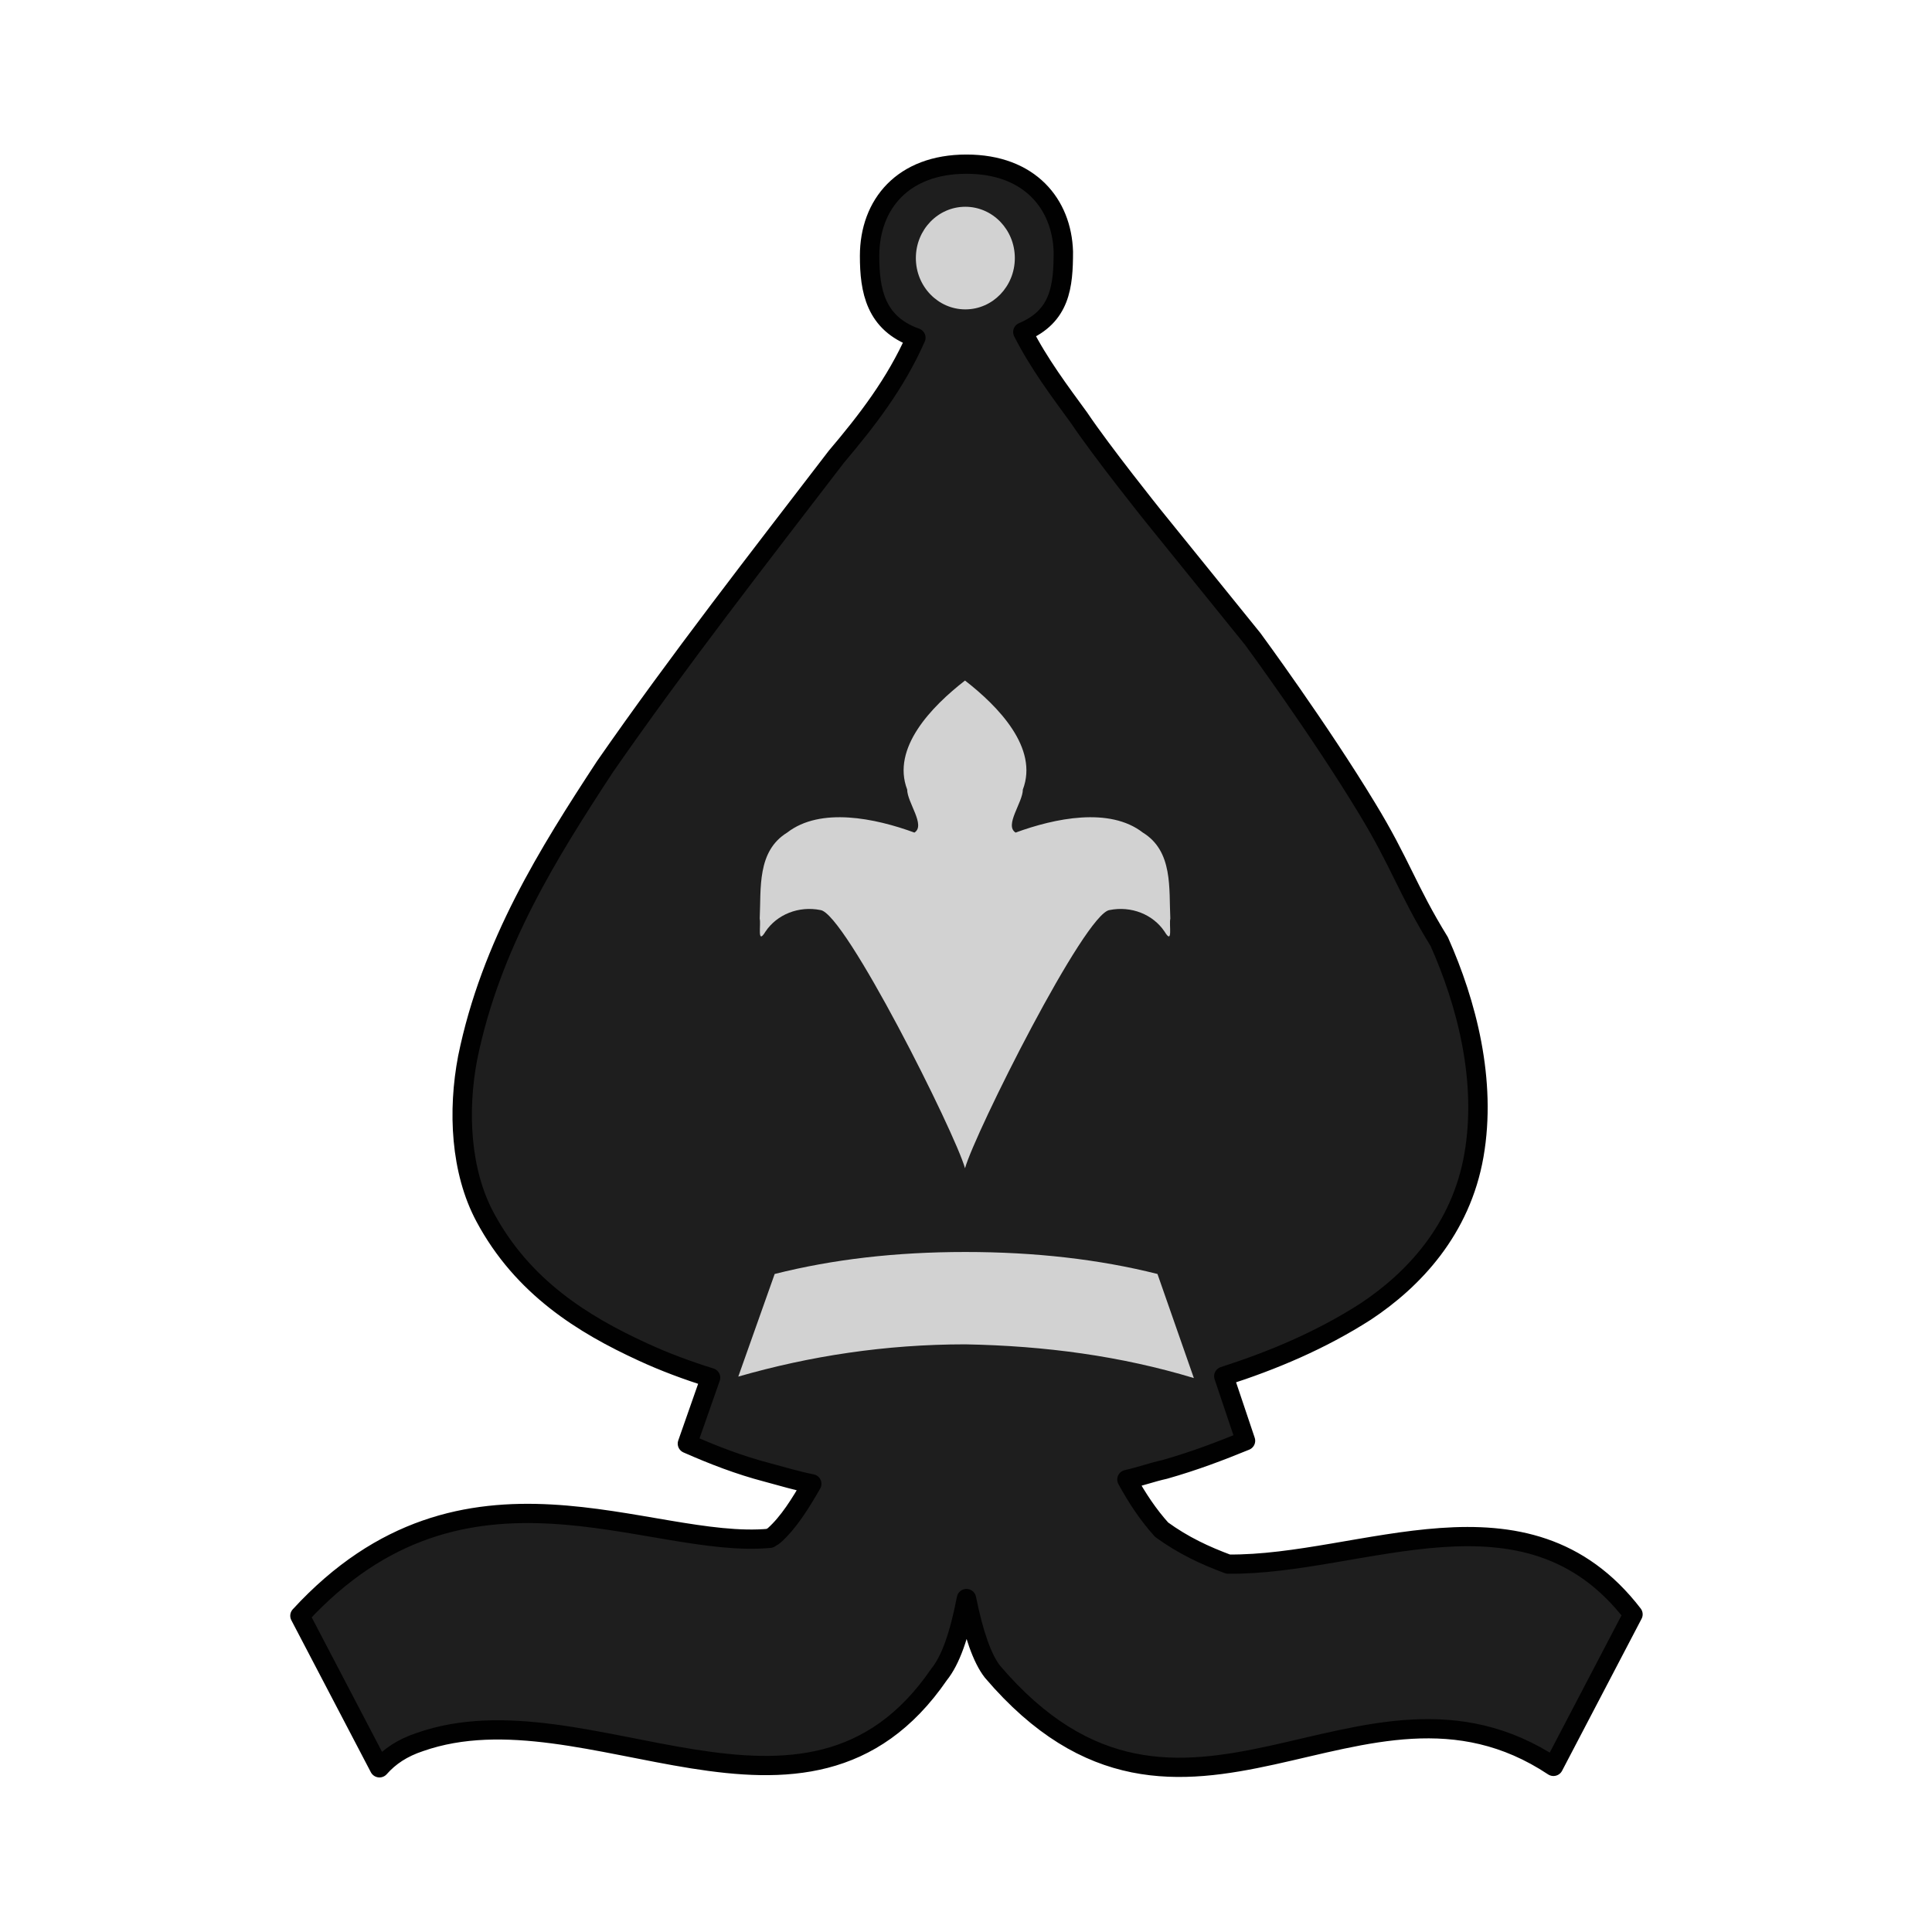
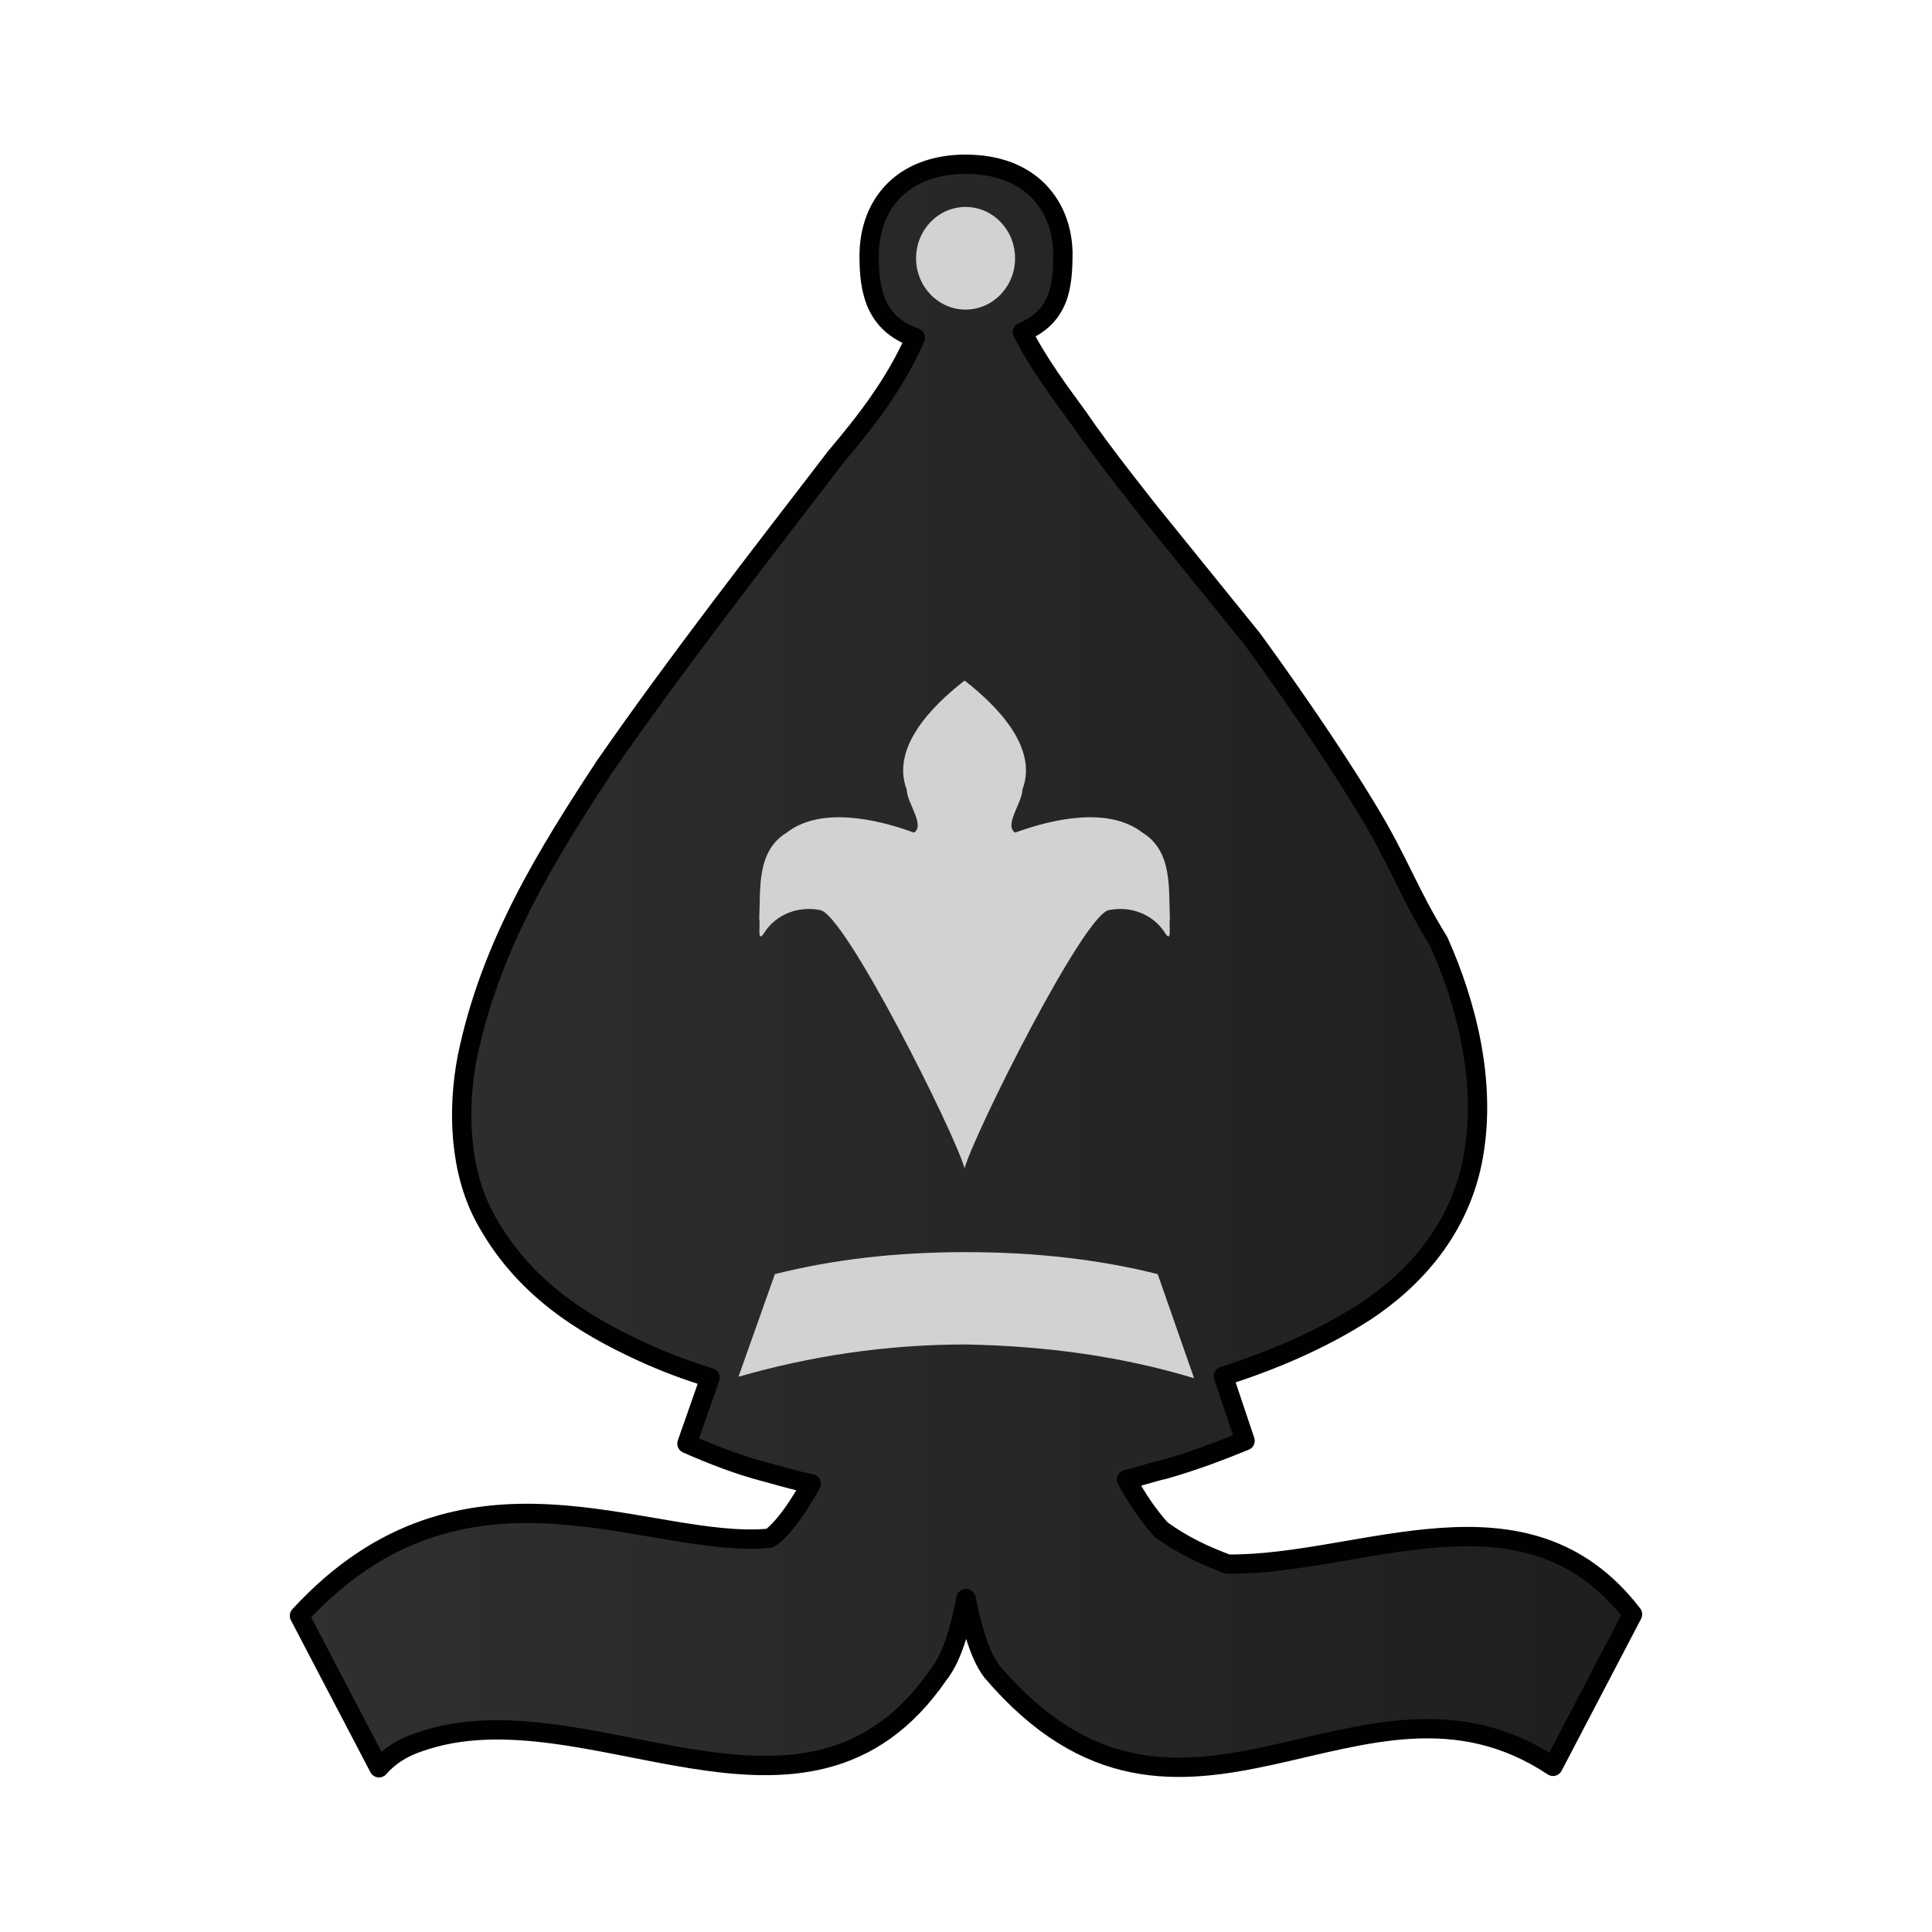
- <svg xmlns="http://www.w3.org/2000/svg" width="50mm" height="50mm" clip-rule="evenodd" fill-rule="evenodd" image-rendering="optimizeQuality" shape-rendering="geometricPrecision" text-rendering="geometricPrecision" version="1.1" viewBox="0 0 50 50">
-   <defs>
-     <linearGradient id="linearGradient3608" x1="2667.8" x2="2761.4" y1="-154.4" y2="-154.4" gradientTransform="matrix(.7588 0 0 -.7519 203.29 163.85)" gradientUnits="userSpaceOnUse">
-       <stop style="stop-color:#303030" offset="0" />
-       <stop style="stop-color:#1E1E1E" offset="1" />
+ <svg xmlns="http://www.w3.org/2000/svg" xmlns:xlink="http://www.w3.org/1999/xlink" width="50mm" height="50mm" clip-rule="evenodd" fill-rule="evenodd" image-rendering="optimizeQuality" shape-rendering="geometricPrecision" text-rendering="geometricPrecision" version="1.1" viewBox="0 0 50 50" id="svg21">
+   <defs id="defs7">
+     <linearGradient id="linearGradient3608" x1="2667.8" x2="2761.4" y1="-154.4" y2="-154.4" gradientTransform="matrix(0.2839202,0,0,-0.2791203,-914.645,143.1404)" gradientUnits="userSpaceOnUse">
+       <stop style="stop-color:#303030" offset="0" id="stop2" />
+       <stop style="stop-color:#1E1E1E" offset="1" id="stop4" />
+     </linearGradient>
+     <linearGradient gradientTransform="matrix(0.3741867,0,0,0.3711988,-990.7671,82.31309)" xlink:href="#BBBBBBB" id="linearGradient3608-3" x1="2667.829" y1="-154.4" x2="2761.371" y2="-154.4" gradientUnits="userSpaceOnUse" />
+     <linearGradient id="BBBBBBB" gradientUnits="userSpaceOnUse" x1="2859.019" y1="426.779" x2="3021.336" y2="426.779" gradientTransform="matrix(0.7588,0,0,-0.7519,203.2899,163.8478)" spreadMethod="pad">
+       <stop offset="0" style="stop-color:#303030" id="stop36" />
+       <stop offset="1" style="stop-color:#1E1E1E" id="stop38" />
    </linearGradient>
  </defs>
-   <g transform="matrix(.37417 0 0 .37122 -990.71 82.316)" style="stroke-width:.71">
-     <path class="st43" d="m2714.6-210.3c-4.4 0-6.7 2.8-6.7 6.4 0 2.4 0.4 4.7 3.2 5.7-1.4 3.2-3.4 5.8-5.5 8.3-5.4 7.1-10.9 14.2-16 21.6-3.9 6-7.9 12.4-9.5 20.3-0.7 3.7-0.5 7.9 1.2 11.1 2.6 4.9 6.8 7.5 10.9 9.4 1.5 0.7 3.1 1.3 4.7 1.8l-1.6 4.6c1.8 0.8 3.6 1.5 5.5 2 1.1 0.3 2.1 0.6 3.1 0.8-0.8 1.4-1.6 2.7-2.6 3.6-0.1 0.1-0.2 0.1-0.3 0.2-8.4 0.8-21.1-7.1-32.5 5.4l5.5 10.6c0.7-0.8 1.6-1.4 2.8-1.8 11.6-4.1 26.7 8.8 35.9-4.7 0.8-1 1.4-2.7 1.9-5.3 0.5 2.5 1.1 4.2 1.8 5.1 13.2 15.6 25.5-2.3 38.8 6.6l5.5-10.6c-7.4-9.7-18.7-3.4-28-3.5-1.6-0.6-3.1-1.3-4.6-2.4-0.9-1-1.7-2.2-2.4-3.5 0.9-0.2 1.7-0.5 2.6-0.7 2.1-0.6 3.9-1.3 5.6-2l-1.5-4.5c3.4-1.1 6.7-2.5 9.8-4.5 3.3-2.2 6.6-5.7 7.5-10.9s-0.5-10.6-2.4-14.9c-2.2-3.6-2.7-5.5-5-9.3-3.3-5.5-7.9-11.8-7.9-11.8l-6.9-8.6s-3.5-4.4-5.1-6.8c-1.3-1.8-2.8-3.8-3.9-6 2.6-1.1 2.8-3.2 2.8-5.6-0.1-3.3-2.3-6.1-6.7-6.1z" style="fill:url(#linearGradient3608);stroke-linecap:round;stroke-linejoin:round;stroke-width:1.342;stroke:#010101" />
-     <g transform="matrix(1.0067 0 0 1.022 113.21 -506.98)" style="stroke-width:.71">
-       <path class="st1" d="m2599.7 373.1-2.5-7.1c-4-1-8.4-1.5-13.2-1.5s-9.1 0.5-13.1 1.5l-2.5 7c4.9-1.4 10.1-2.2 15.6-2.2 5.5 0.1 10.7 0.8 15.7 2.3z" style="fill:#d2d2d2;stroke-width:.71" />
-       <ellipse class="st1" cx="2584" cy="296.7" rx="3.4" ry="3.5" style="fill:#d2d2d2;stroke-width:.71" />
-     </g>
-     <path class="st1" d="m2714.5-140.3c-0.7-2.5-8.3-17.8-10-18-1.5-0.3-3 0.3-3.8 1.5-0.6 1-0.3-0.5-0.4-0.9 0.1-2.1-0.2-4.7 1.9-6 2.3-1.8 6.1-1 8.8 0 0.8-0.5-0.5-2.1-0.5-3-1.1-2.9 1.7-5.8 4-7.6 2.3 1.8 5.1 4.7 4 7.6 0 0.9-1.3 2.5-0.5 3 2.7-1 6.5-1.8 8.8 0 2.1 1.3 1.8 3.9 1.9 6-0.1 0.4 0.2 1.9-0.4 0.9-0.8-1.2-2.3-1.8-3.8-1.5-1.7 0.2-9.3 15.5-10 18" style="fill:#d2d2d2;stroke-width:.71" />
-   </g>
+   <path style="fill:url(#linearGradient3608-3);fill-opacity:1;stroke:#010101;stroke-width:0.5;stroke-linecap:round;stroke-linejoin:round;stroke-miterlimit:4;stroke-dasharray:none;stroke-opacity:1" d="m 25,4.25 c -1.646,0 -2.507,1.039 -2.507,2.376 0,0.891 0.15,1.745 1.197,2.116 -0.524,1.188 -1.272,2.153 -2.058,3.081 -2.021,2.636 -4.079,5.271 -5.987,8.018 -1.459,2.227 -2.956,4.603 -3.555,7.535 -0.262,1.373 -0.187,2.932 0.449,4.12 0.973,1.819 2.544,2.784 4.079,3.489 0.561,0.26 1.16,0.483 1.759,0.668 l -0.599,1.708 c 0.674,0.297 1.347,0.557 2.058,0.742 0.412,0.111 0.786,0.223 1.16,0.297 -0.299,0.52 -0.599,1.002 -0.973,1.336 -0.037,0.037 -0.075,0.037 -0.112,0.074 C 16.768,40.108 12.016,37.175 7.75,41.815 L 9.808,45.75 c 0.262,-0.297 0.599,-0.52 1.048,-0.668 4.341,-1.522 9.991,3.267 13.433,-1.745 0.299,-0.371 0.524,-1.002 0.711,-1.967 0.187,0.928 0.412,1.559 0.674,1.893 4.939,5.791 9.542,-0.854 14.518,2.45 l 2.058,-3.935 C 39.481,38.178 35.253,40.516 31.773,40.479 31.174,40.256 30.613,39.996 30.052,39.588 c -0.337,-0.371 -0.636,-0.817 -0.898,-1.299 0.337,-0.074 0.636,-0.186 0.973,-0.26 0.786,-0.223 1.459,-0.483 2.095,-0.742 l -0.561,-1.67 c 1.272,-0.408 2.507,-0.928 3.667,-1.67 1.235,-0.817 2.47,-2.116 2.806,-4.046 0.337,-1.93 -0.187,-3.935 -0.898,-5.531 -0.823,-1.336 -1.01,-2.042 -1.871,-3.452 -1.235,-2.042 -2.956,-4.38 -2.956,-4.38 l -2.582,-3.192 c 0,0 -1.31,-1.633 -1.908,-2.524 -0.486,-0.668 -1.048,-1.411 -1.459,-2.227 0.973,-0.408 1.048,-1.188 1.048,-2.079 -0.037,-1.225 -0.861,-2.264 -2.507,-2.264 z" class="st43" id="path2227" />
+   <path style="fill:#d2d2d2;fill-opacity:1;stroke-width:0.268" id="path1058-0-0" class="st1" d="m 30.903,35.668 -0.942,-2.694 c -1.507,-0.379 -3.164,-0.569 -4.972,-0.569 -1.808,0 -3.428,0.19 -4.935,0.569 l -0.942,2.656 c 1.846,-0.531 3.805,-0.835 5.877,-0.835 2.072,0.038 4.031,0.304 5.914,0.873 z" />
+   <ellipse style="fill:#d2d2d2;fill-opacity:1;stroke-width:0.268" id="path1851" class="st1" cx="24.989" cy="6.684" rx="1.281" ry="1.328" />
+   <path style="fill:#d2d2d2;fill-opacity:1;stroke-width:0.265" d="m 24.963,30.234 c -0.262,-0.928 -3.106,-6.607 -3.742,-6.682 -0.561,-0.111 -1.123,0.111 -1.422,0.557 -0.225,0.371 -0.112,-0.186 -0.15,-0.334 0.037,-0.78 -0.075,-1.745 0.711,-2.227 0.861,-0.668 2.283,-0.371 3.293,0 0.299,-0.186 -0.187,-0.78 -0.187,-1.114 -0.412,-1.076 0.636,-2.153 1.497,-2.821 0.861,0.668 1.908,1.745 1.497,2.821 0,0.334 -0.486,0.928 -0.187,1.114 1.01,-0.371 2.432,-0.668 3.293,0 0.786,0.483 0.674,1.448 0.711,2.227 -0.037,0.148 0.075,0.705 -0.15,0.334 -0.299,-0.445 -0.861,-0.668 -1.422,-0.557 -0.636,0.074 -3.48,5.754 -3.742,6.682" class="st1" id="path6-5" />
</svg>
